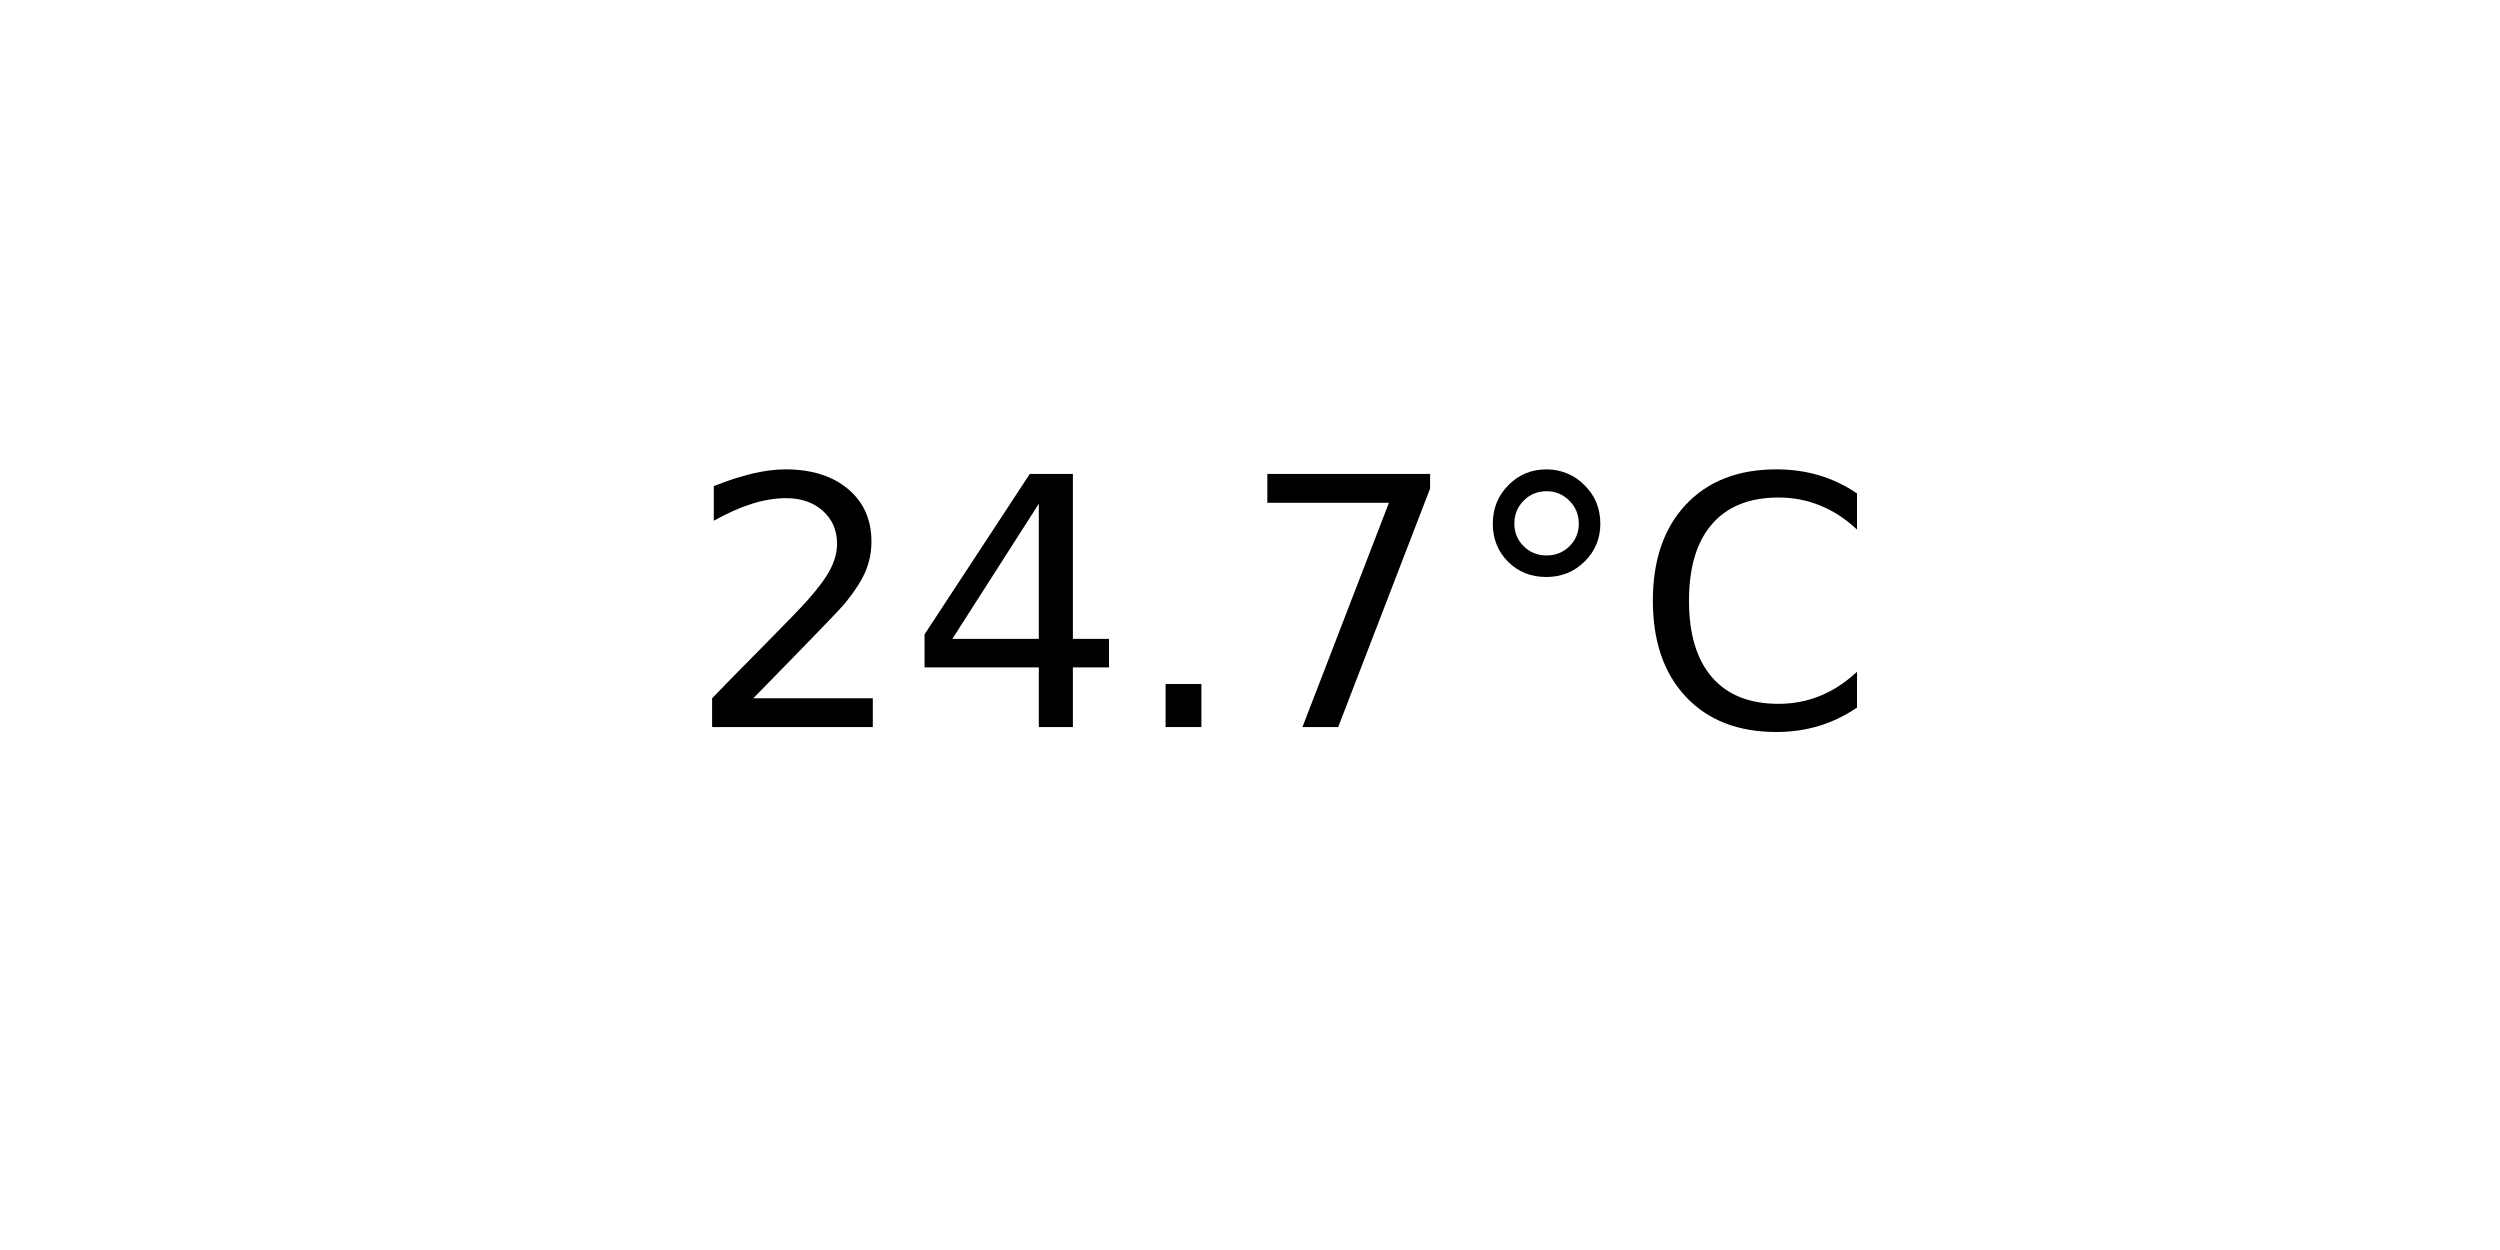
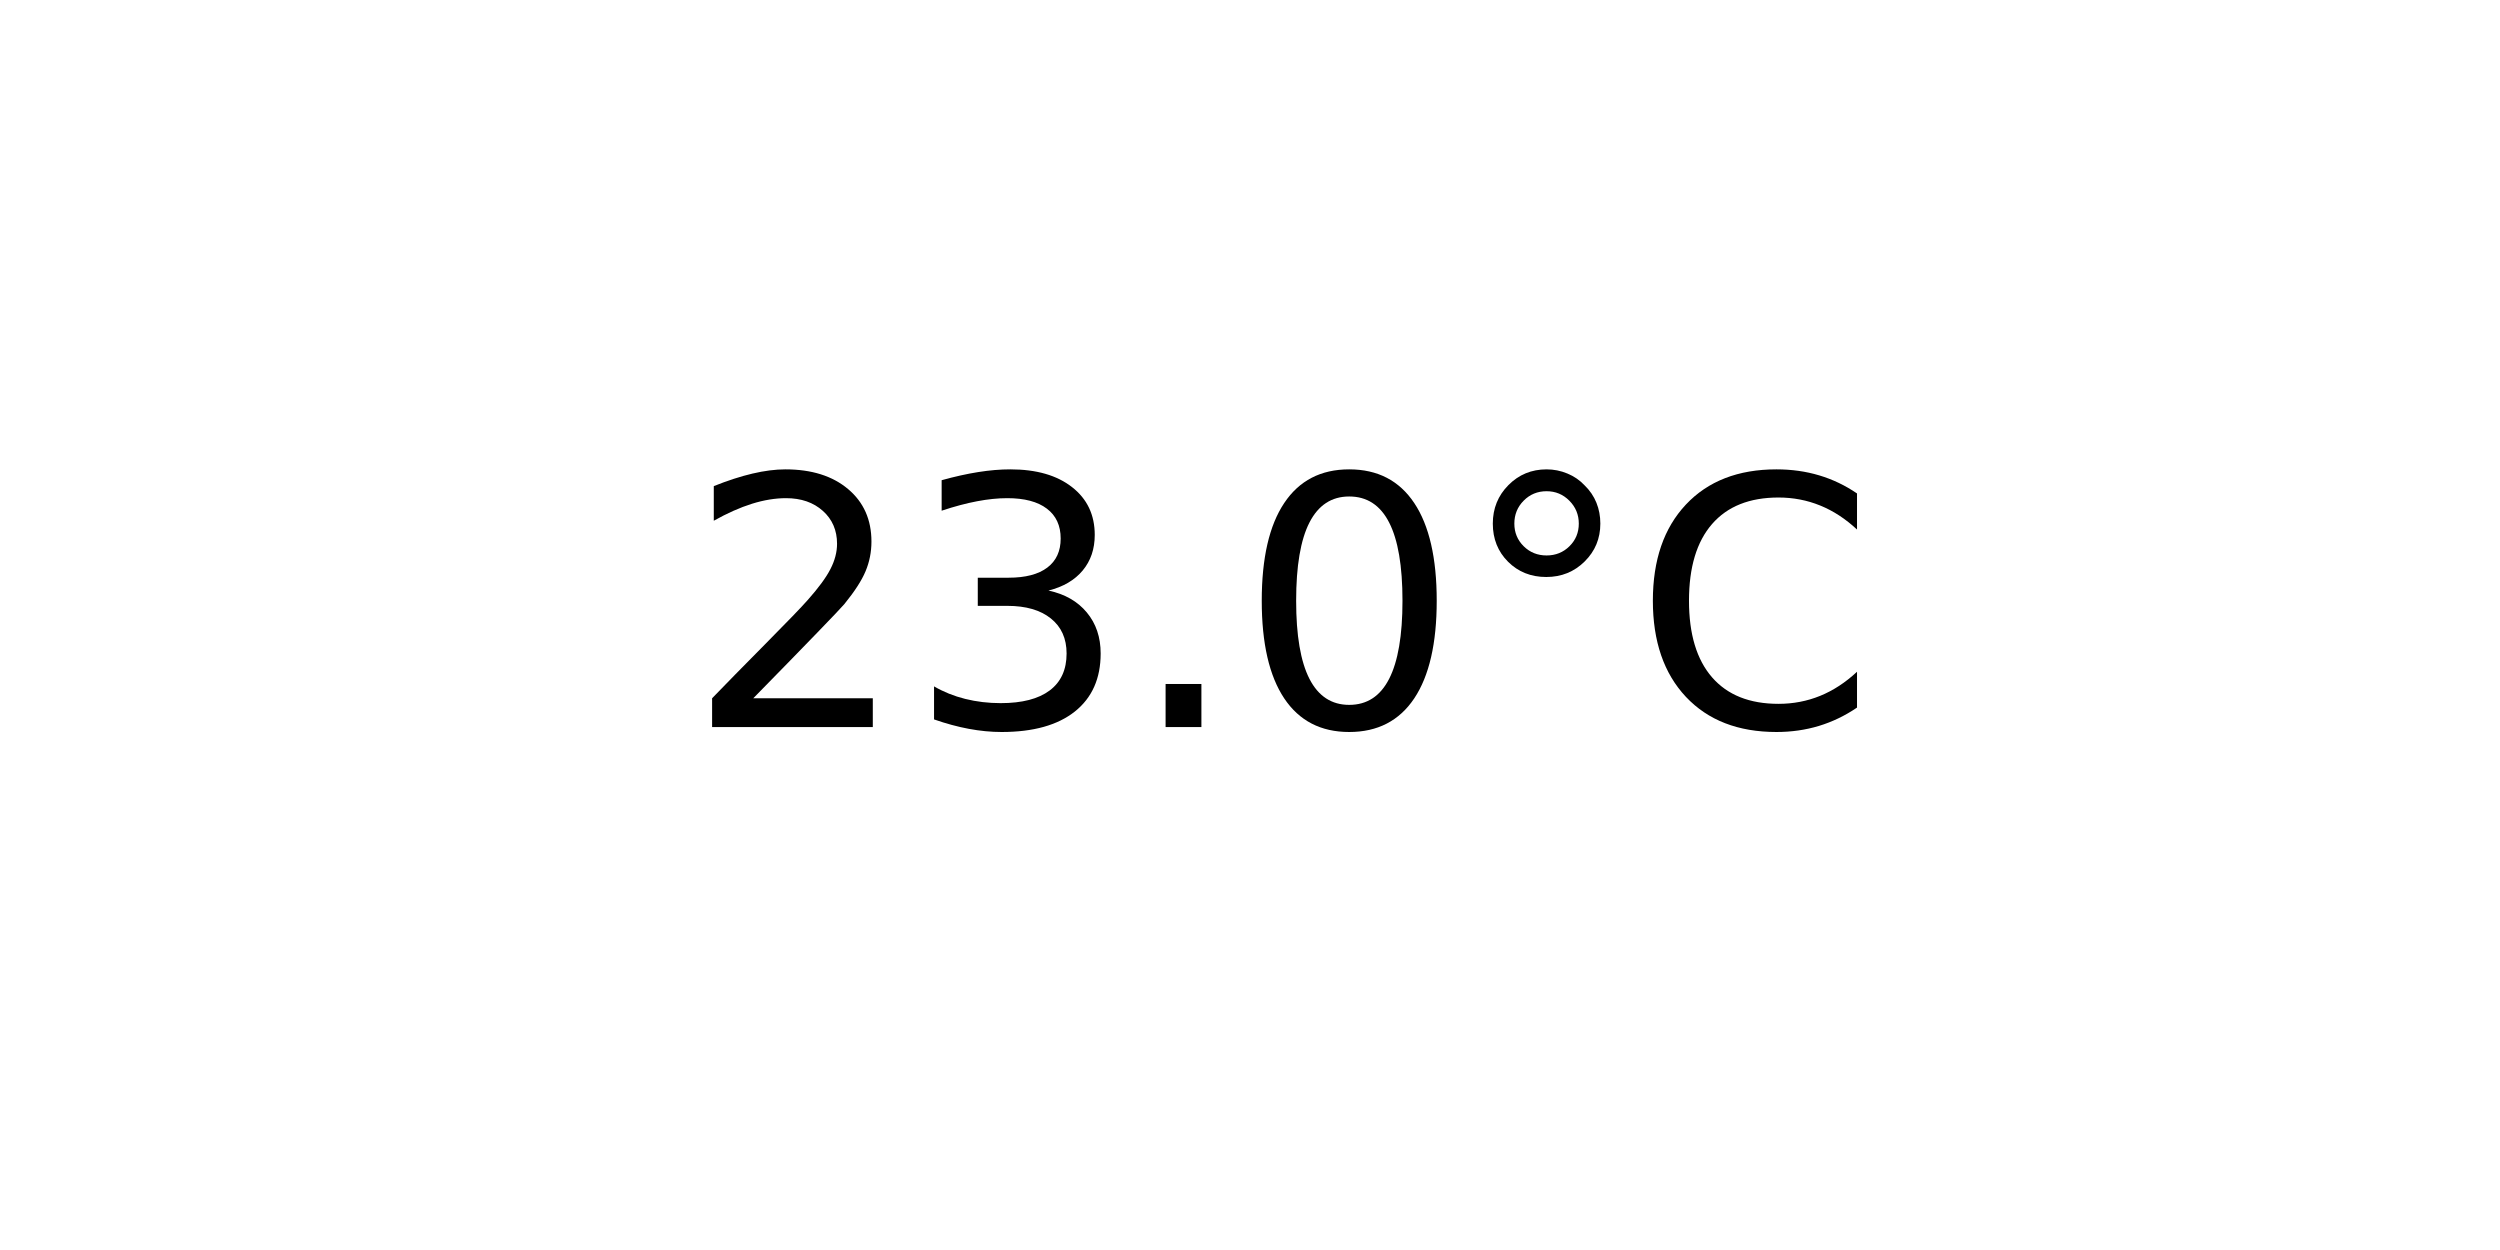
<svg xmlns="http://www.w3.org/2000/svg" xmlns:xlink="http://www.w3.org/1999/xlink" width="72pt" height="36pt" viewBox="0 0 72 36" version="1.1">
  <defs>
    <style type="text/css">*{stroke-linejoin: round; stroke-linecap: butt}</style>
  </defs>
  <g id="figure_1">
    <g id="axes_1">
      <g id="text_1">
        <g transform="translate(19.77578 20.93937) scale(0.1 -0.1)">
          <defs>
            <path id="DejaVuSans-32" d="M 1228 531  L 3431 531  L 3431 0  L 469 0  L 469 531  Q 828 903 1448 1529  Q 2069 2156 2228 2338  Q 2531 2678 2651 2914  Q 2772 3150 2772 3378  Q 2772 3750 2511 3984  Q 2250 4219 1831 4219  Q 1534 4219 1204 4116  Q 875 4013 500 3803  L 500 4441  Q 881 4594 1212 4672  Q 1544 4750 1819 4750  Q 2544 4750 2975 4387  Q 3406 4025 3406 3419  Q 3406 3131 3298 2873  Q 3191 2616 2906 2266  Q 2828 2175 2409 1742  Q 1991 1309 1228 531  z " transform="scale(0.015625)" />
-             <path id="DejaVuSans-34" d="M 2419 4116  L 825 1625  L 2419 1625  L 2419 4116  z M 2253 4666  L 3047 4666  L 3047 1625  L 3713 1625  L 3713 1100  L 3047 1100  L 3047 0  L 2419 0  L 2419 1100  L 313 1100  L 313 1709  L 2253 4666  z " transform="scale(0.015625)" />
+             <path id="DejaVuSans-33" d="M 2597 2516  Q 3050 2419 3304 2112  Q 3559 1806 3559 1356  Q 3559 666 3084 287  Q 2609 -91 1734 -91  Q 1441 -91 1130 -33  Q 819 25 488 141  L 488 750  Q 750 597 1062 519  Q 1375 441 1716 441  Q 2309 441 2620 675  Q 2931 909 2931 1356  Q 2931 1769 2642 2001  Q 2353 2234 1838 2234  L 1294 2234  L 1294 2753  L 1863 2753  Q 2328 2753 2575 2939  Q 2822 3125 2822 3475  Q 2822 3834 2567 4026  Q 2313 4219 1838 4219  Q 1578 4219 1281 4162  Q 984 4106 628 3988  L 628 4550  Q 988 4650 1302 4700  Q 1616 4750 1894 4750  Q 2613 4750 3031 4423  Q 3450 4097 3450 3541  Q 3450 3153 3228 2886  Q 3006 2619 2597 2516  z " transform="scale(0.015625)" />
            <path id="DejaVuSans-2e" d="M 684 794  L 1344 794  L 1344 0  L 684 0  L 684 794  z " transform="scale(0.015625)" />
-             <path id="DejaVuSans-37" d="M 525 4666  L 3525 4666  L 3525 4397  L 1831 0  L 1172 0  L 2766 4134  L 525 4134  L 525 4666  z " transform="scale(0.015625)" />
+             <path id="DejaVuSans-30" d="M 2034 4250  Q 1547 4250 1301 3770  Q 1056 3291 1056 2328  Q 1056 1369 1301 889  Q 1547 409 2034 409  Q 2525 409 2770 889  Q 3016 1369 3016 2328  Q 3016 3291 2770 3770  Q 2525 4250 2034 4250  z M 2034 4750  Q 2819 4750 3233 4129  Q 3647 3509 3647 2328  Q 3647 1150 3233 529  Q 2819 -91 2034 -91  Q 1250 -91 836 529  Q 422 1150 422 2328  Q 422 3509 836 4129  Q 1250 4750 2034 4750  z " transform="scale(0.015625)" />
            <path id="DejaVuSans-b0" d="M 1600 4347  Q 1350 4347 1178 4173  Q 1006 4000 1006 3750  Q 1006 3503 1178 3333  Q 1350 3163 1600 3163  Q 1850 3163 2022 3333  Q 2194 3503 2194 3750  Q 2194 3997 2020 4172  Q 1847 4347 1600 4347  z M 1600 4750  Q 1800 4750 1984 4673  Q 2169 4597 2303 4453  Q 2447 4313 2519 4134  Q 2591 3956 2591 3750  Q 2591 3338 2302 3052  Q 2013 2766 1594 2766  Q 1172 2766 890 3047  Q 609 3328 609 3750  Q 609 4169 896 4459  Q 1184 4750 1600 4750  z " transform="scale(0.015625)" />
            <path id="DejaVuSans-43" d="M 4122 4306  L 4122 3641  Q 3803 3938 3442 4084  Q 3081 4231 2675 4231  Q 1875 4231 1450 3742  Q 1025 3253 1025 2328  Q 1025 1406 1450 917  Q 1875 428 2675 428  Q 3081 428 3442 575  Q 3803 722 4122 1019  L 4122 359  Q 3791 134 3420 21  Q 3050 -91 2638 -91  Q 1578 -91 968 557  Q 359 1206 359 2328  Q 359 3453 968 4101  Q 1578 4750 2638 4750  Q 3056 4750 3426 4639  Q 3797 4528 4122 4306  z " transform="scale(0.015625)" />
          </defs>
          <use xlink:href="#DejaVuSans-32" />
-           <use xlink:href="#DejaVuSans-34" x="63.623" />
+           <use xlink:href="#DejaVuSans-33" x="63.623" />
          <use xlink:href="#DejaVuSans-2e" x="127.246" />
-           <use xlink:href="#DejaVuSans-37" x="159.033" />
+           <use xlink:href="#DejaVuSans-30" x="159.033" />
          <use xlink:href="#DejaVuSans-b0" x="222.656" />
          <use xlink:href="#DejaVuSans-43" x="272.656" />
        </g>
      </g>
    </g>
  </g>
</svg>
